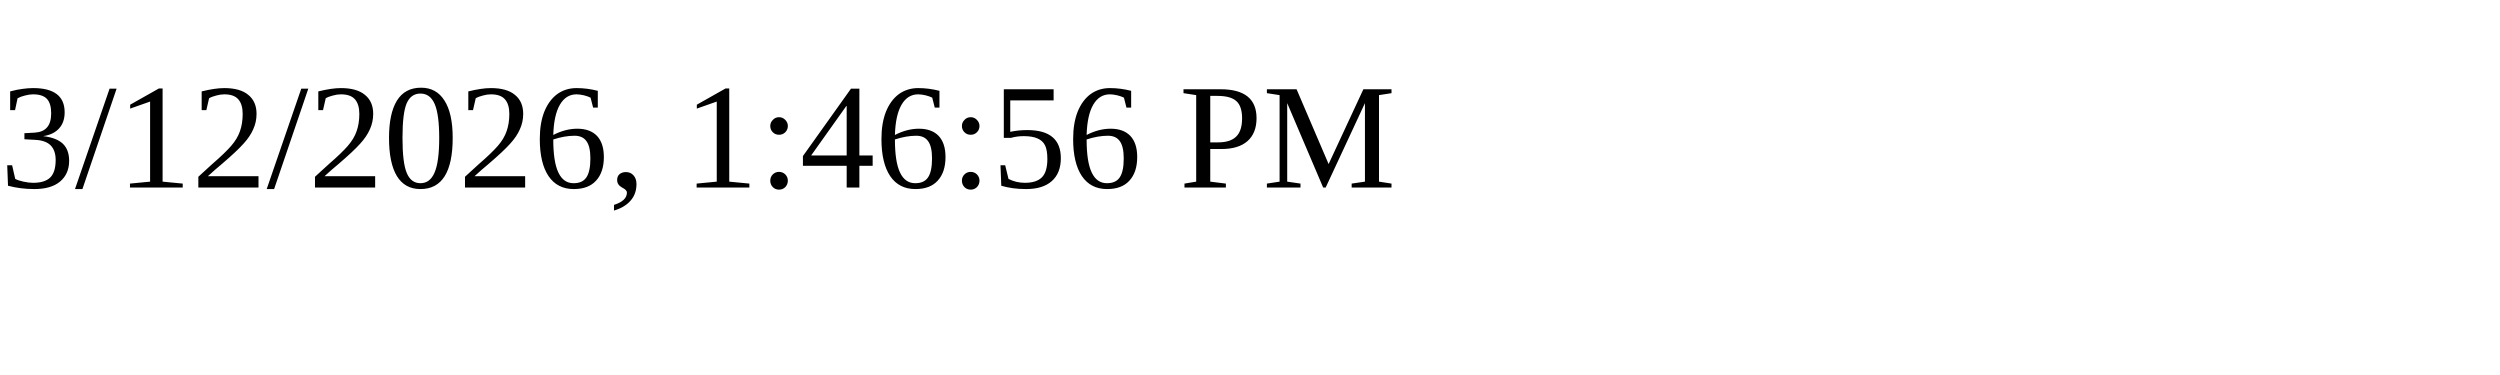
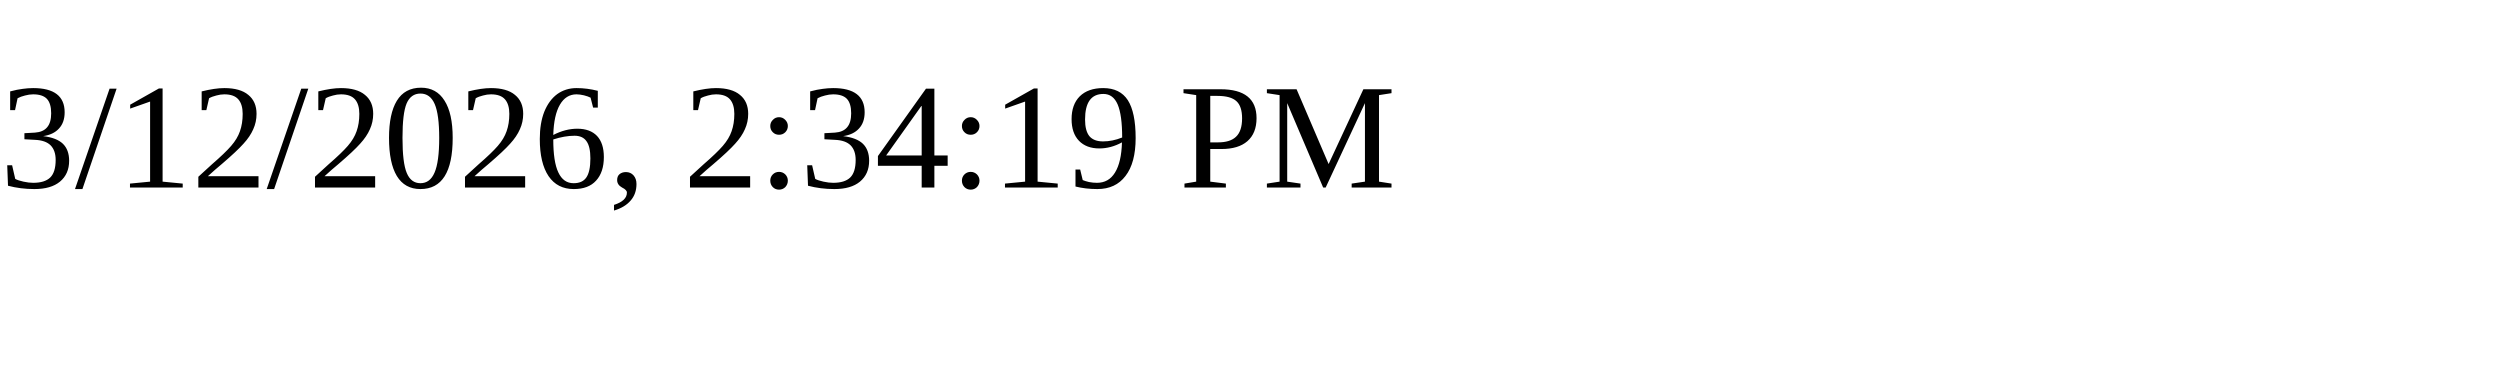
<svg xmlns="http://www.w3.org/2000/svg" height="30" width="200">
-   <text x="0" y="15">3/12/2026, 1:46:56 PM</text>
+   <text x="0" y="15">3/12/2026, 2:34:19 PM</text>
</svg>
